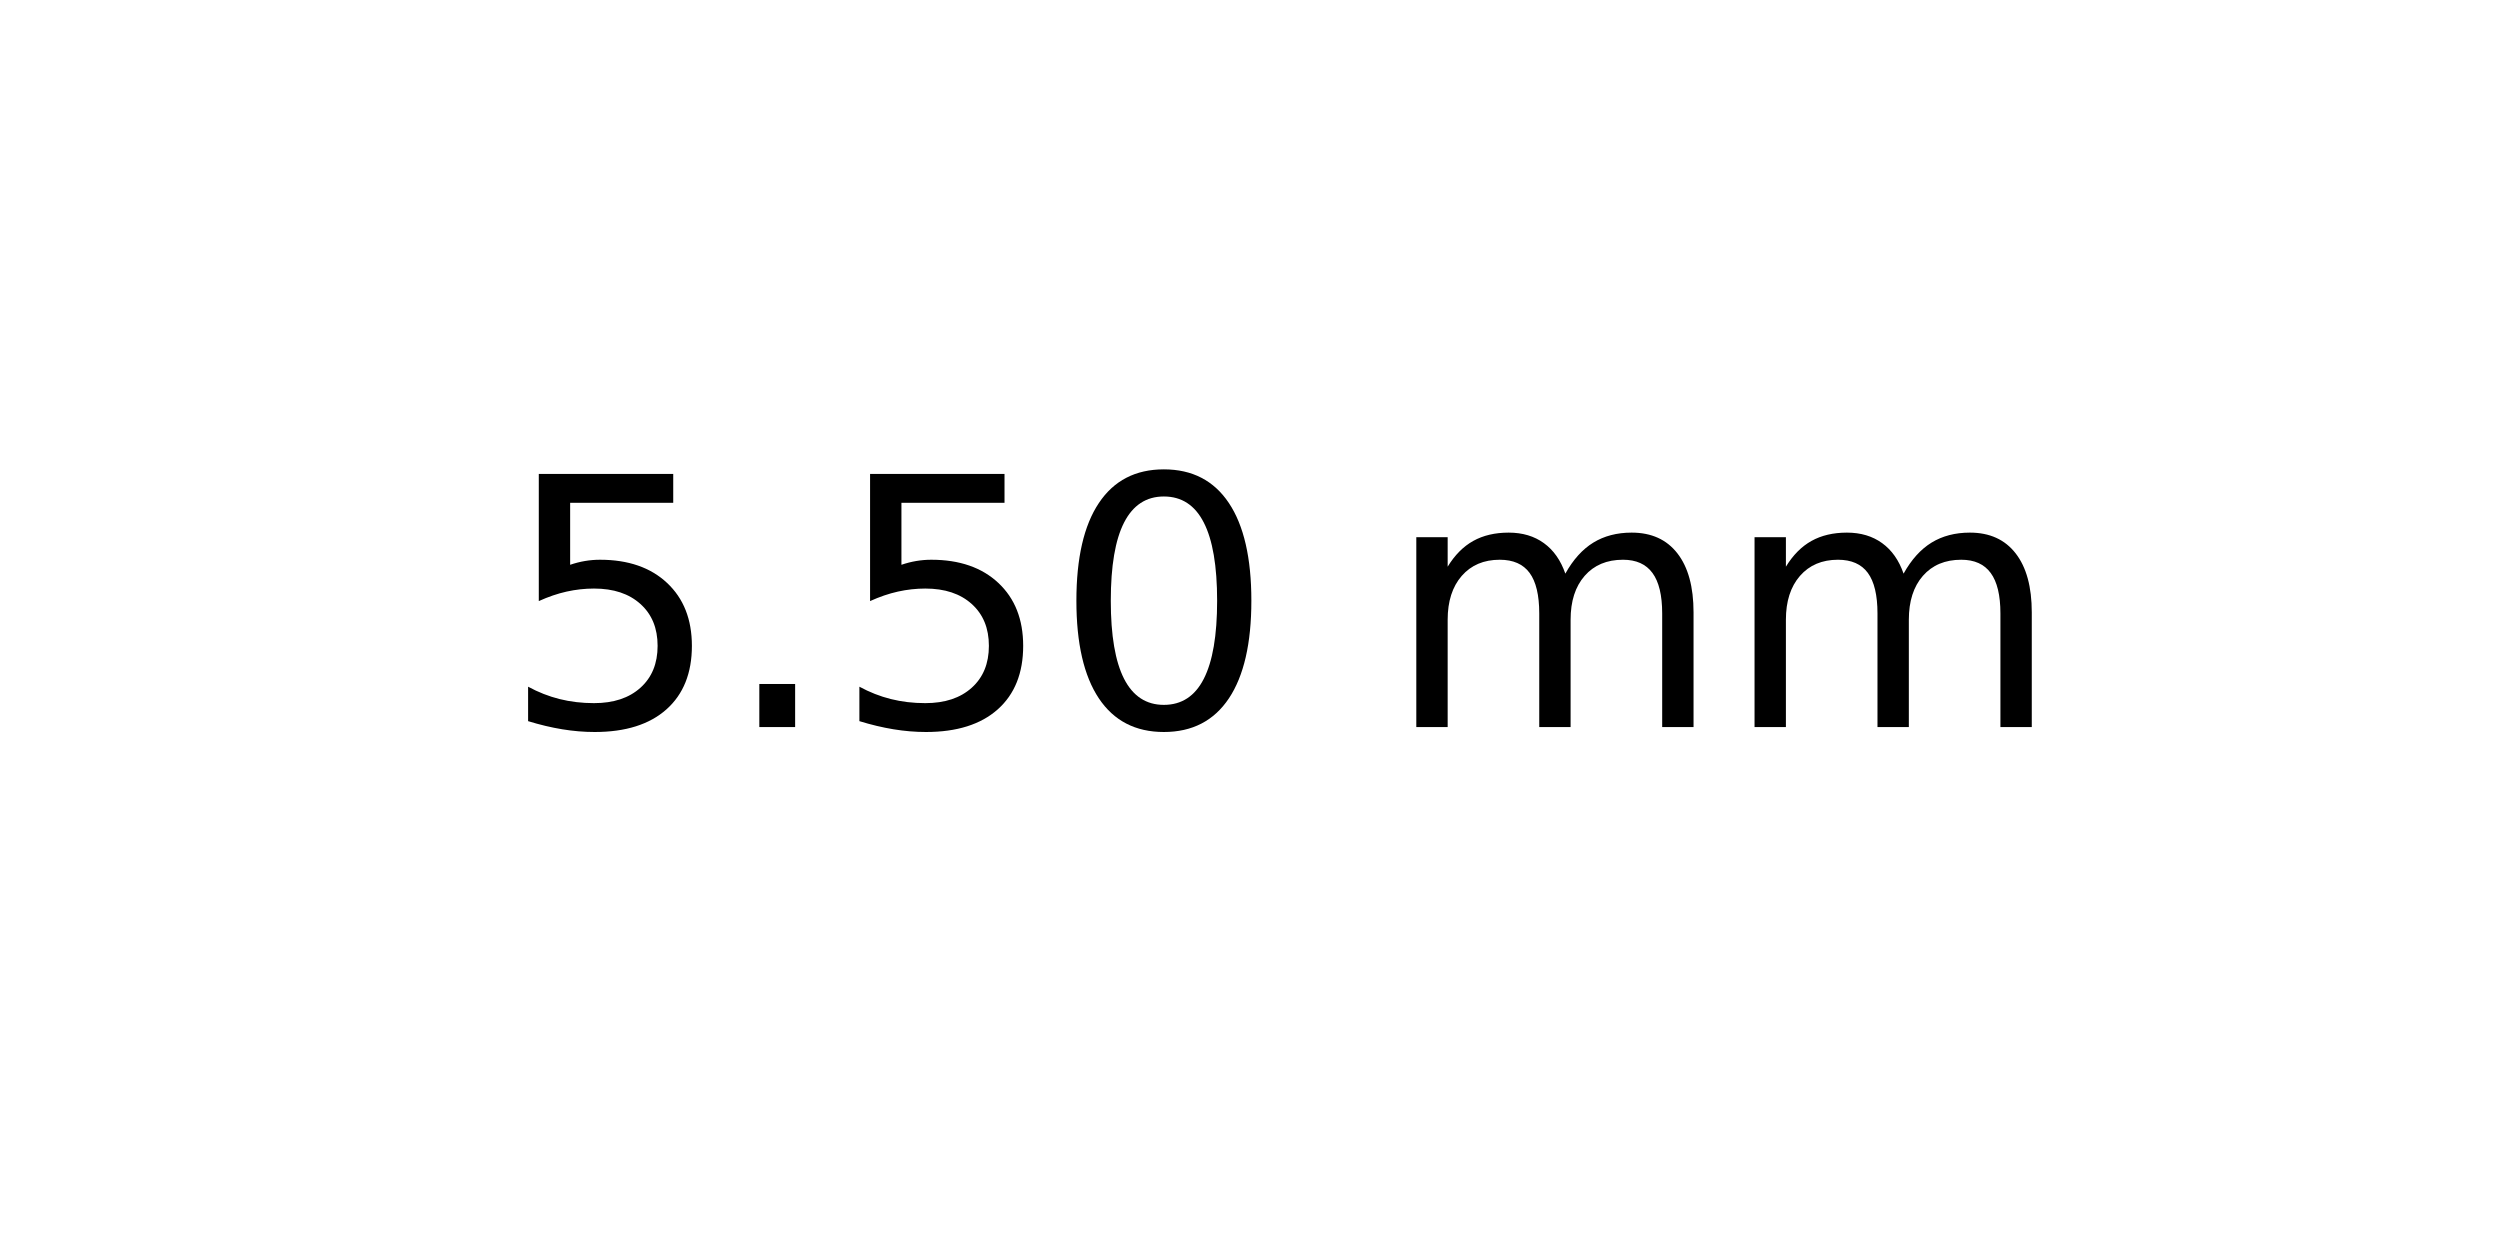
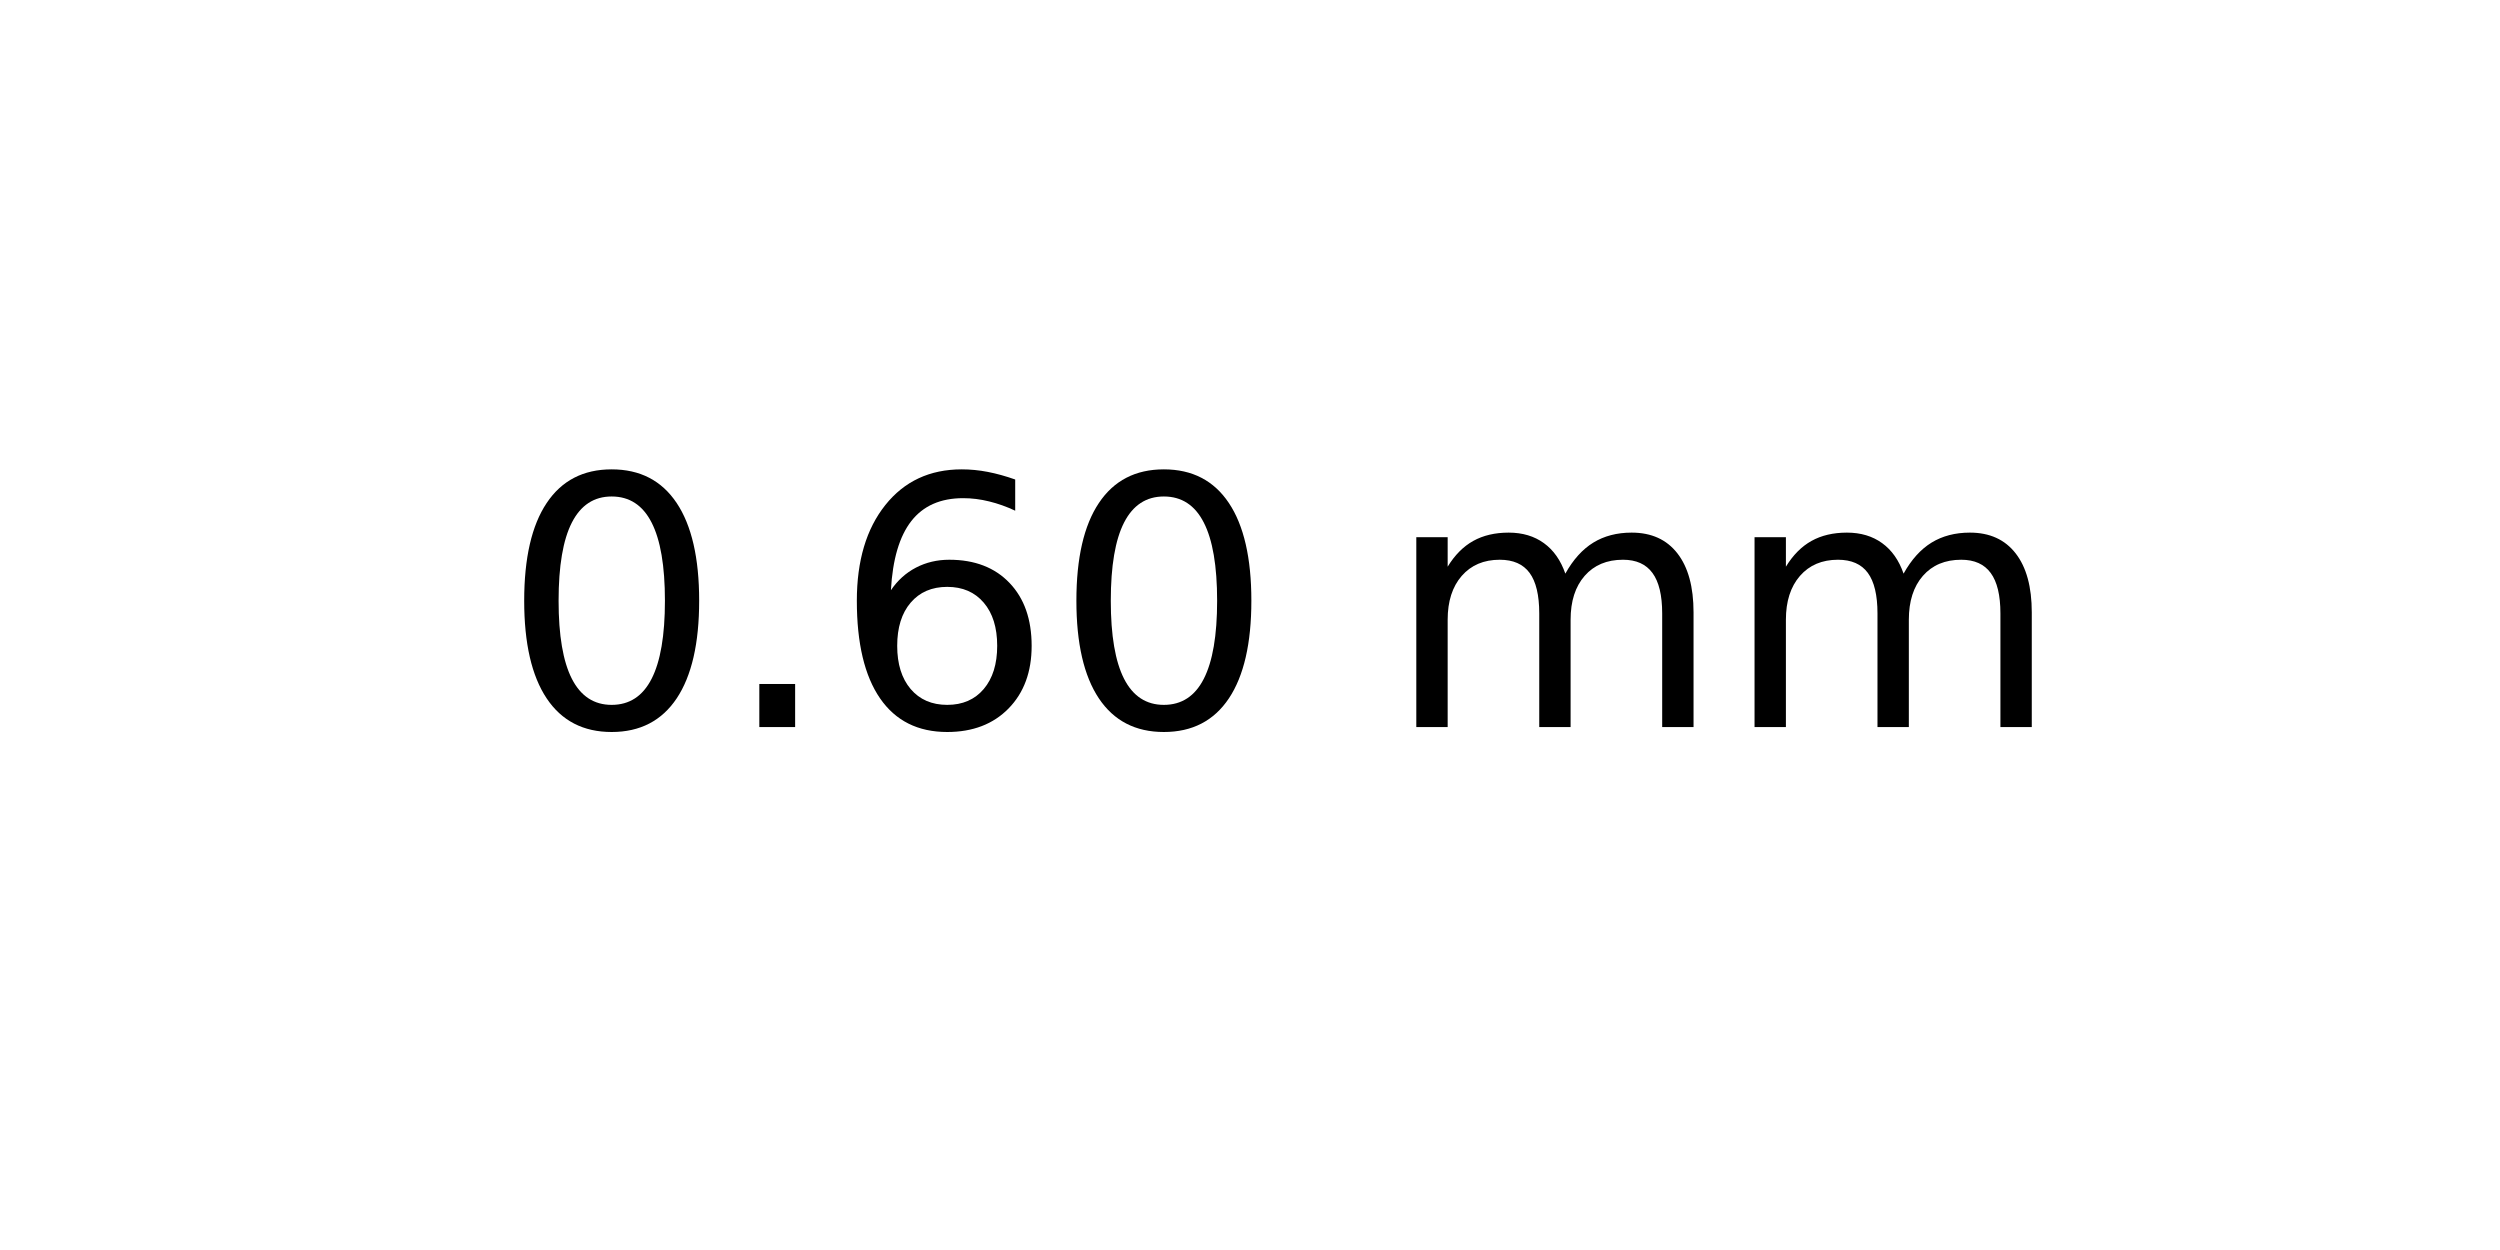
<svg xmlns="http://www.w3.org/2000/svg" xmlns:xlink="http://www.w3.org/1999/xlink" width="72pt" height="36pt" viewBox="0 0 72 36" version="1.1">
  <defs>
    <style type="text/css">*{stroke-linejoin: round; stroke-linecap: butt}</style>
  </defs>
  <g id="figure_1">
    <g id="axes_1">
      <g id="text_1">
        <g transform="translate(14.4375 20.93937) scale(0.1 -0.1)">
          <defs>
-             <path id="DejaVuSans-35" d="M 691 4666  L 3169 4666  L 3169 4134  L 1269 4134  L 1269 2991  Q 1406 3038 1543 3061  Q 1681 3084 1819 3084  Q 2600 3084 3056 2656  Q 3513 2228 3513 1497  Q 3513 744 3044 326  Q 2575 -91 1722 -91  Q 1428 -91 1123 -41  Q 819 9 494 109  L 494 744  Q 775 591 1075 516  Q 1375 441 1709 441  Q 2250 441 2565 725  Q 2881 1009 2881 1497  Q 2881 1984 2565 2268  Q 2250 2553 1709 2553  Q 1456 2553 1204 2497  Q 953 2441 691 2322  L 691 4666  z " transform="scale(0.015625)" />
+             <path id="DejaVuSans-30" d="M 2034 4250  Q 1547 4250 1301 3770  Q 1056 3291 1056 2328  Q 1056 1369 1301 889  Q 1547 409 2034 409  Q 2525 409 2770 889  Q 3016 1369 3016 2328  Q 3016 3291 2770 3770  Q 2525 4250 2034 4250  z M 2034 4750  Q 2819 4750 3233 4129  Q 3647 3509 3647 2328  Q 3647 1150 3233 529  Q 2819 -91 2034 -91  Q 1250 -91 836 529  Q 422 1150 422 2328  Q 422 3509 836 4129  Q 1250 4750 2034 4750  z " transform="scale(0.015625)" />
            <path id="DejaVuSans-2e" d="M 684 794  L 1344 794  L 1344 0  L 684 0  L 684 794  z " transform="scale(0.015625)" />
-             <path id="DejaVuSans-30" d="M 2034 4250  Q 1547 4250 1301 3770  Q 1056 3291 1056 2328  Q 1056 1369 1301 889  Q 1547 409 2034 409  Q 2525 409 2770 889  Q 3016 1369 3016 2328  Q 3016 3291 2770 3770  Q 2525 4250 2034 4250  z M 2034 4750  Q 2819 4750 3233 4129  Q 3647 3509 3647 2328  Q 3647 1150 3233 529  Q 2819 -91 2034 -91  Q 1250 -91 836 529  Q 422 1150 422 2328  Q 422 3509 836 4129  Q 1250 4750 2034 4750  z " transform="scale(0.015625)" />
+             <path id="DejaVuSans-36" d="M 2113 2584  Q 1688 2584 1439 2293  Q 1191 2003 1191 1497  Q 1191 994 1439 701  Q 1688 409 2113 409  Q 2538 409 2786 701  Q 3034 994 3034 1497  Q 3034 2003 2786 2293  Q 2538 2584 2113 2584  z M 3366 4563  L 3366 3988  Q 3128 4100 2886 4159  Q 2644 4219 2406 4219  Q 1781 4219 1451 3797  Q 1122 3375 1075 2522  Q 1259 2794 1537 2939  Q 1816 3084 2150 3084  Q 2853 3084 3261 2657  Q 3669 2231 3669 1497  Q 3669 778 3244 343  Q 2819 -91 2113 -91  Q 1303 -91 875 529  Q 447 1150 447 2328  Q 447 3434 972 4092  Q 1497 4750 2381 4750  Q 2619 4750 2861 4703  Q 3103 4656 3366 4563  z " transform="scale(0.015625)" />
            <path id="DejaVuSans-20" transform="scale(0.015625)" />
            <path id="DejaVuSans-6d" d="M 3328 2828  Q 3544 3216 3844 3400  Q 4144 3584 4550 3584  Q 5097 3584 5394 3201  Q 5691 2819 5691 2113  L 5691 0  L 5113 0  L 5113 2094  Q 5113 2597 4934 2840  Q 4756 3084 4391 3084  Q 3944 3084 3684 2787  Q 3425 2491 3425 1978  L 3425 0  L 2847 0  L 2847 2094  Q 2847 2600 2669 2842  Q 2491 3084 2119 3084  Q 1678 3084 1418 2786  Q 1159 2488 1159 1978  L 1159 0  L 581 0  L 581 3500  L 1159 3500  L 1159 2956  Q 1356 3278 1631 3431  Q 1906 3584 2284 3584  Q 2666 3584 2933 3390  Q 3200 3197 3328 2828  z " transform="scale(0.015625)" />
          </defs>
-           <use xlink:href="#DejaVuSans-35" />
+           <use xlink:href="#DejaVuSans-30" />
          <use xlink:href="#DejaVuSans-2e" x="63.623" />
-           <use xlink:href="#DejaVuSans-35" x="95.41" />
+           <use xlink:href="#DejaVuSans-36" x="95.41" />
          <use xlink:href="#DejaVuSans-30" x="159.033" />
          <use xlink:href="#DejaVuSans-20" x="222.656" />
          <use xlink:href="#DejaVuSans-6d" x="254.443" />
          <use xlink:href="#DejaVuSans-6d" x="351.855" />
        </g>
      </g>
    </g>
  </g>
</svg>
